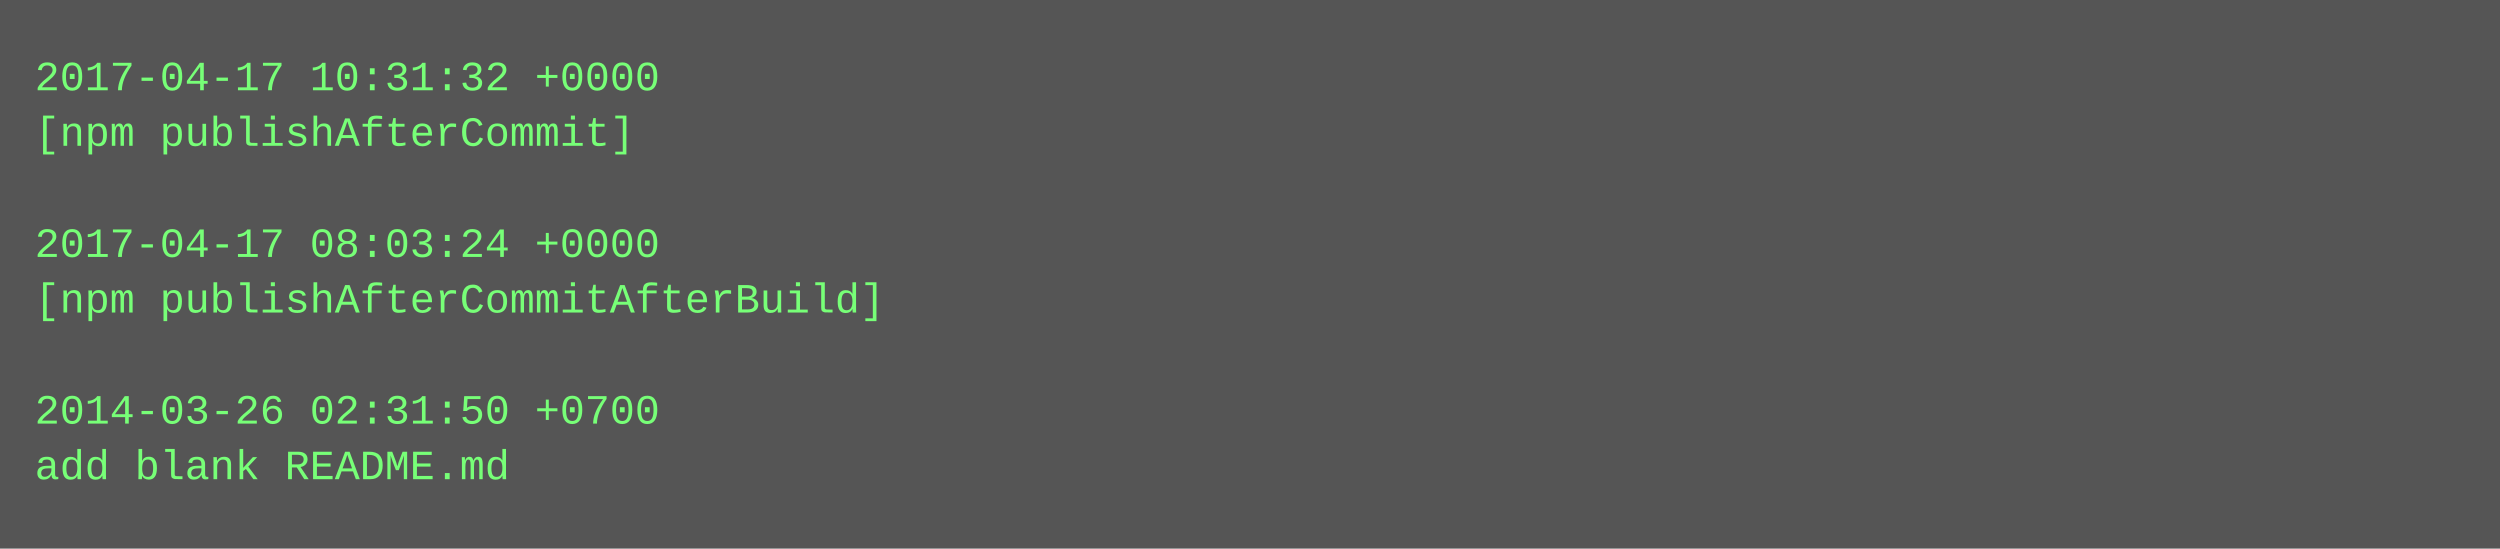
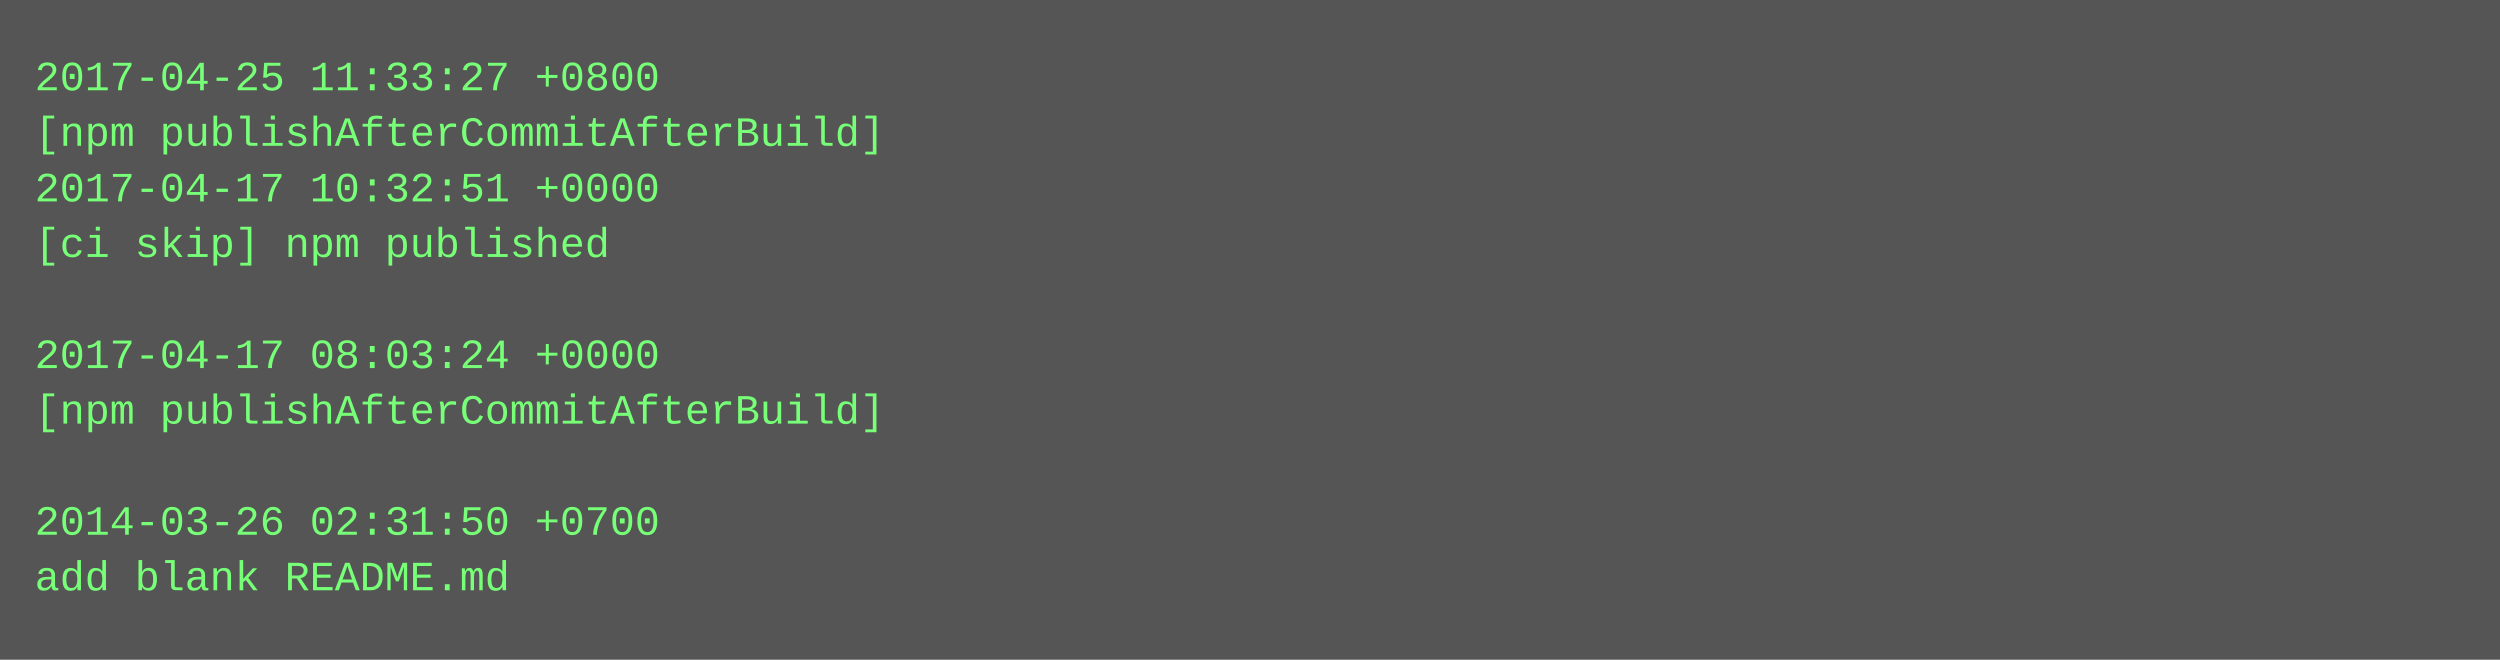
- <svg xmlns="http://www.w3.org/2000/svg" height="158" width="720">
-   <rect height="158" fill="#555" width="720" />
+ <svg xmlns="http://www.w3.org/2000/svg" height="190" width="720">
+   <rect height="190" fill="#555" width="720" />
  <text fill="#7f7" font-family="Courier New" font-size="12" xml:space="preserve">
-     <tspan x="10" y="26">2017-04-17 10:31:32 +0000</tspan>
-     <tspan x="10" y="42">[npm publishAfterCommit]</tspan>
-     <tspan x="10" y="58" />
-     <tspan x="10" y="74">2017-04-17 08:03:24 +0000</tspan>
-     <tspan x="10" y="90">[npm publishAfterCommitAfterBuild]</tspan>
-     <tspan x="10" y="106" />
-     <tspan x="10" y="122">2014-03-26 02:31:50 +0700</tspan>
-     <tspan x="10" y="138">add blank README.md</tspan>
+     <tspan x="10" y="26">2017-04-25 11:33:27 +0800</tspan>
+     <tspan x="10" y="42">[npm publishAfterCommitAfterBuild]</tspan>
+     <tspan x="10" y="58">2017-04-17 10:32:51 +0000</tspan>
+     <tspan x="10" y="74">[ci skip] npm published</tspan>
+     <tspan x="10" y="90" />
+     <tspan x="10" y="106">2017-04-17 08:03:24 +0000</tspan>
+     <tspan x="10" y="122">[npm publishAfterCommitAfterBuild]</tspan>
+     <tspan x="10" y="138" />
+     <tspan x="10" y="154">2014-03-26 02:31:50 +0700</tspan>
+     <tspan x="10" y="170">add blank README.md</tspan>
  </text>
</svg>
